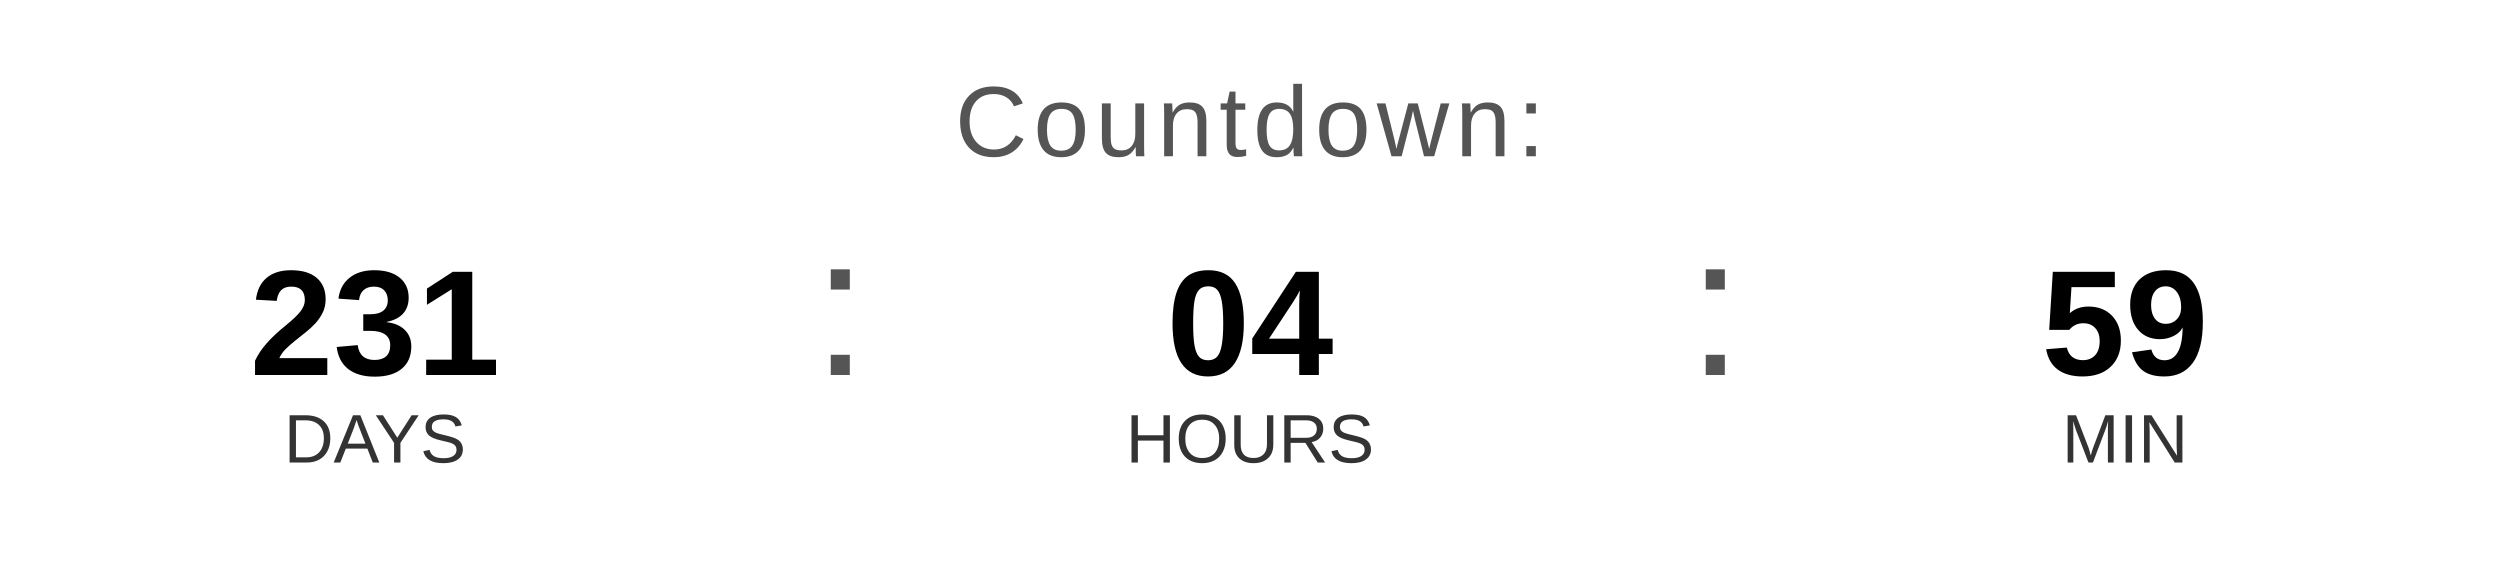
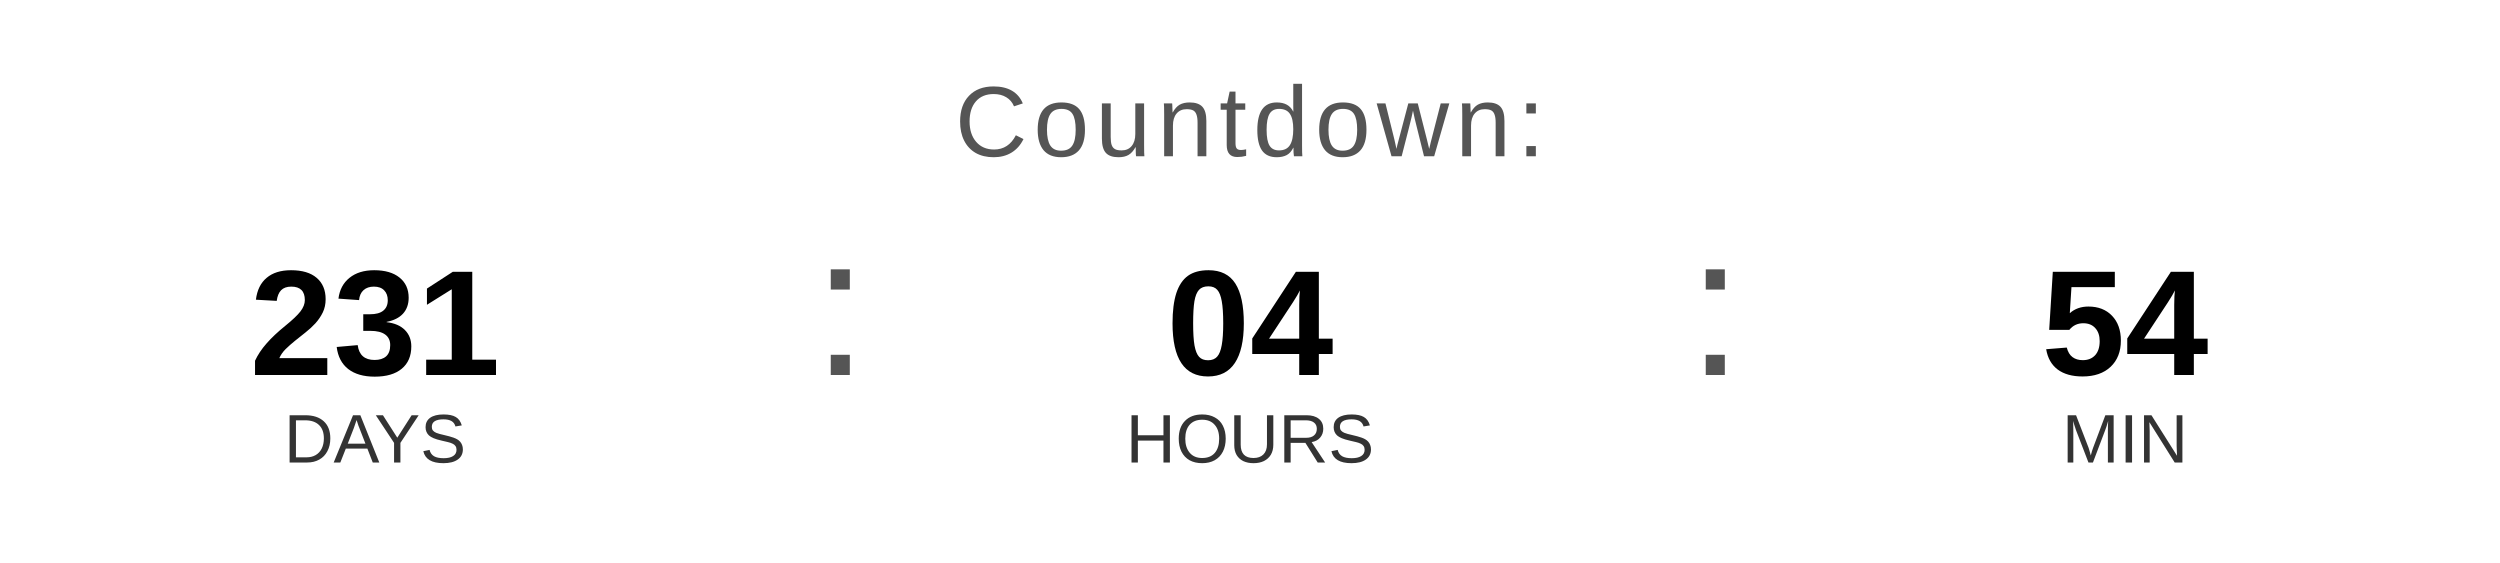
<svg xmlns="http://www.w3.org/2000/svg" width="400" height="90" viewBox="0 0 400 90">
  <text x="200" y="25" font-family="Arial, Helvetica, sans-serif" font-size="16" fill="#555555" text-anchor="middle" letter-spacing="1">
    Countdown:
  </text>
  <text x="60" y="60" font-family="Arial, Helvetica, sans-serif" font-size="24" font-weight="bold" fill="#000000" text-anchor="middle">231</text>
  <text x="60" y="74" font-family="Arial, Helvetica, sans-serif" font-size="11" fill="#333333" text-anchor="middle">DAYS</text>
  <text x="130" y="60" font-family="Arial, sans-serif" font-size="32" fill="#555555">:</text>
  <text x="200" y="60" font-family="Arial, Helvetica, sans-serif" font-size="24" font-weight="bold" fill="#000000" text-anchor="middle">04</text>
  <text x="200" y="74" font-family="Arial, Helvetica, sans-serif" font-size="11" fill="#333333" text-anchor="middle">HOURS</text>
  <text x="270" y="60" font-family="Arial, sans-serif" font-size="32" fill="#555555">:</text>
-   <text x="340" y="60" font-family="Arial, Helvetica, sans-serif" font-size="24" font-weight="bold" fill="#000000" text-anchor="middle">59</text>
+   <text x="340" y="60" font-family="Arial, Helvetica, sans-serif" font-size="24" font-weight="bold" fill="#000000" text-anchor="middle">54</text>
  <text x="340" y="74" font-family="Arial, Helvetica, sans-serif" font-size="11" fill="#333333" text-anchor="middle">MIN</text>
</svg>
